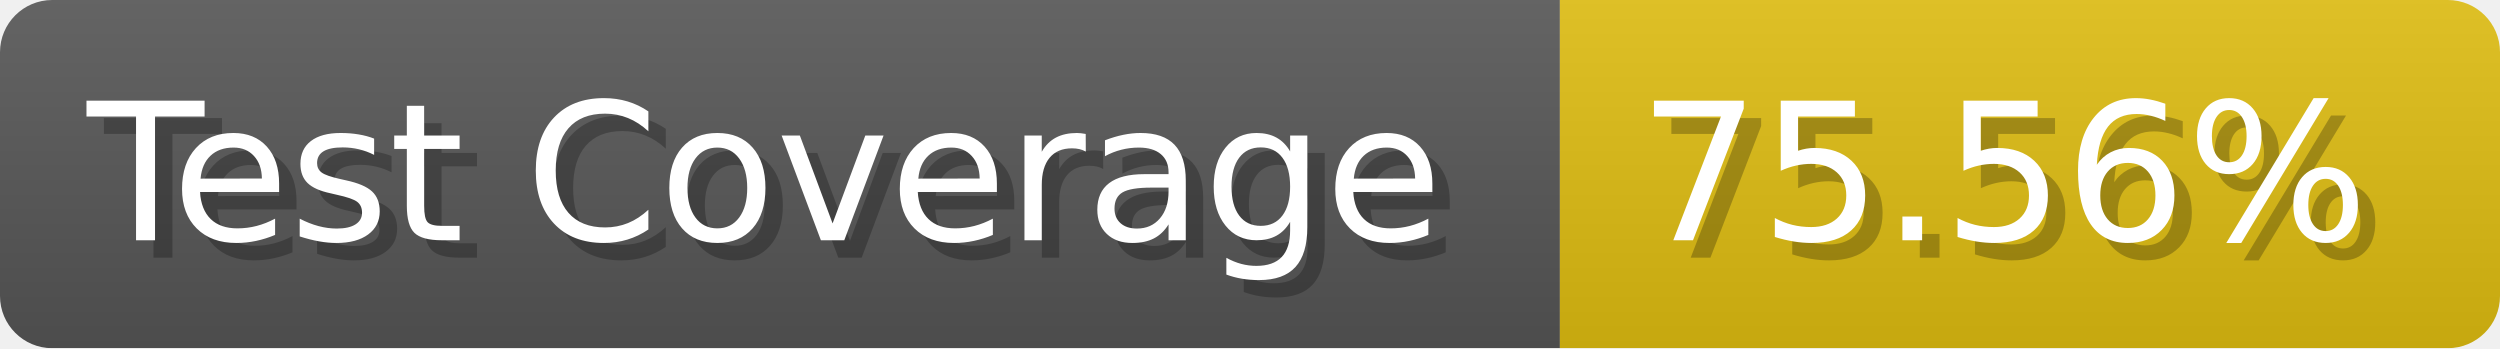
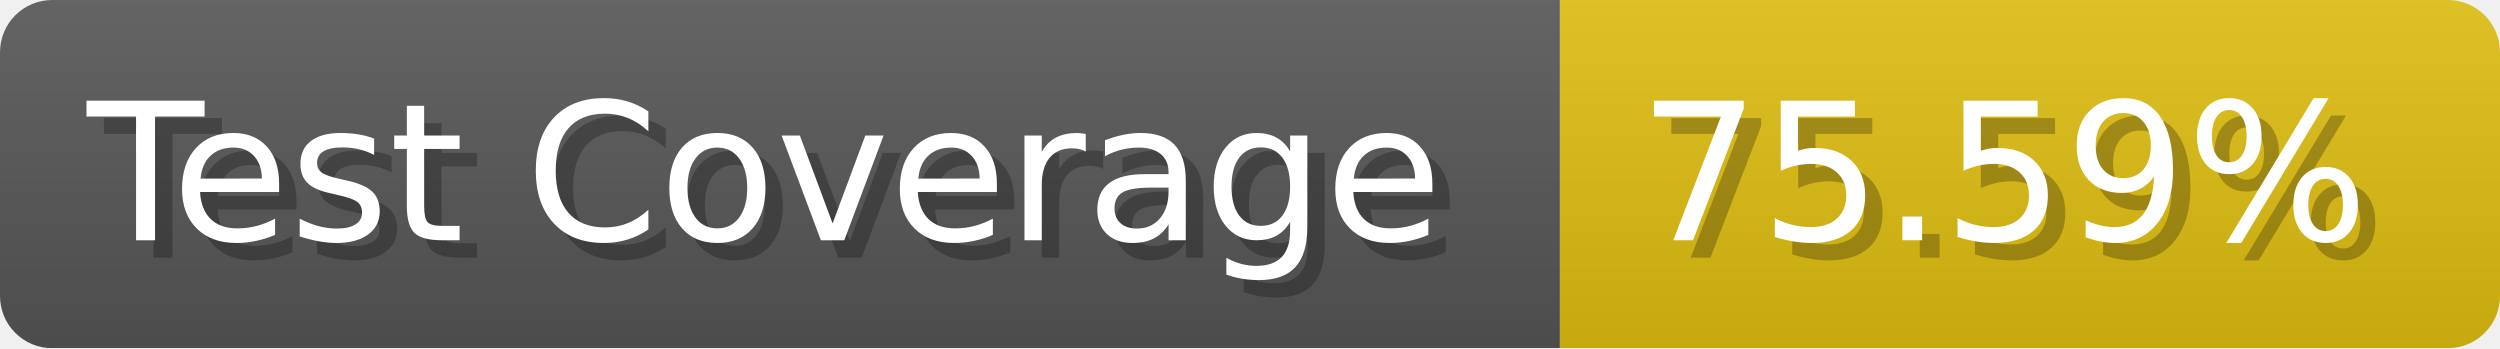
- <svg xmlns="http://www.w3.org/2000/svg" width="143.6" height="20" viewBox="0 0 1436 200" role="img" aria-label="Test Coverage: 75.56%">
+ <svg xmlns="http://www.w3.org/2000/svg" width="143.6" height="20" viewBox="0 0 1436 200" role="img" aria-label="Test Coverage: 75.59%">
  <linearGradient id="a" x2="0" y2="100%">
    <stop offset="0" stop-opacity=".1" stop-color="#EEE" />
    <stop offset="1" stop-opacity=".1" />
  </linearGradient>
  <mask id="m">
    <rect width="1436" height="200" rx="30" fill="#FFF" />
  </mask>
  <g mask="url(#m)">
    <rect width="896" height="200" fill="#555" />
    <rect width="540" height="200" fill="#DB1" x="896" />
    <rect width="1436" height="200" fill="url(#a)" />
  </g>
  <g aria-hidden="true" fill="#fff" text-anchor="start" font-family="Verdana,DejaVu Sans,sans-serif" font-size="110">
    <text x="60" y="148" textLength="796" fill="#000" opacity="0.25">Test Coverage</text>
    <text x="50" y="138" textLength="796">Test Coverage</text>
-     <text x="951" y="148" textLength="440" fill="#000" opacity="0.25">75.56%</text>
-     <text x="941" y="138" textLength="440">75.56%</text>
+     <text x="951" y="148" textLength="440" fill="#000" opacity="0.25">75.59%</text>
+     <text x="941" y="138" textLength="440">75.59%</text>
  </g>
</svg>
